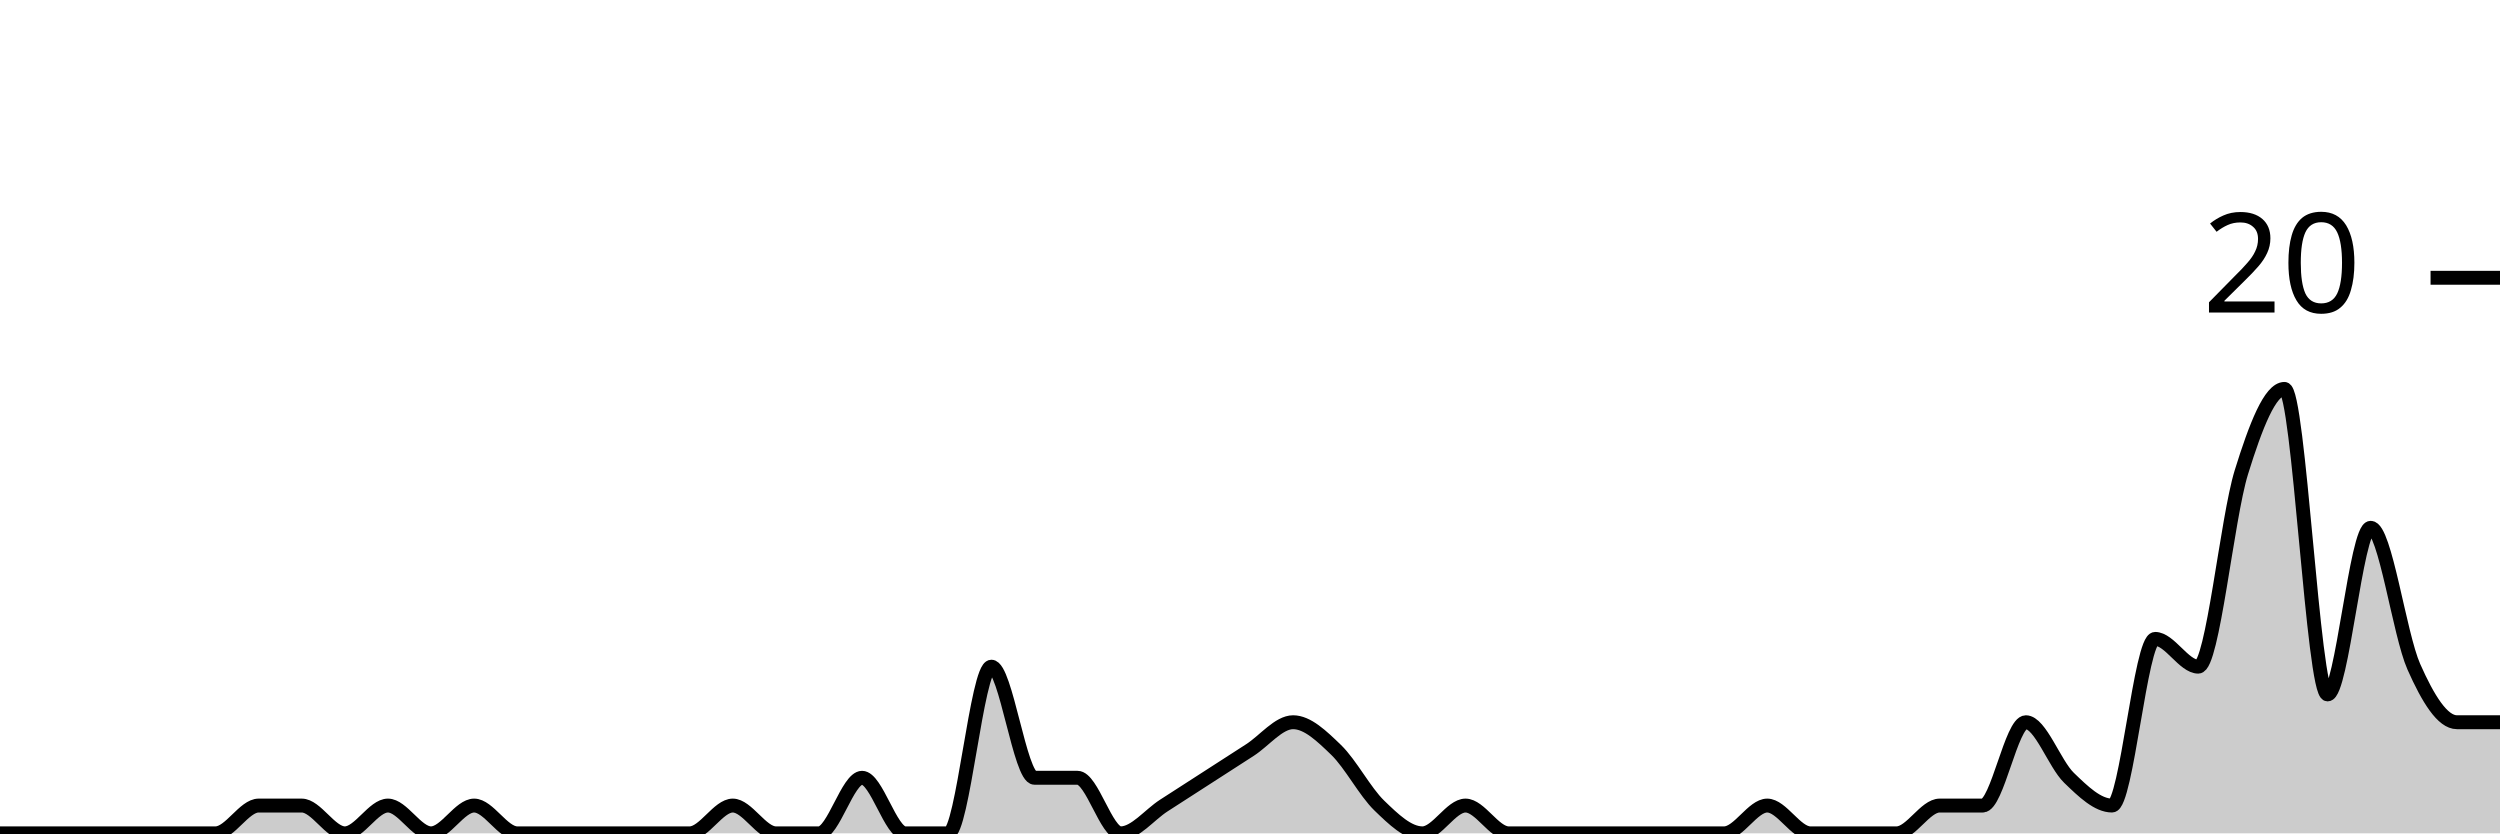
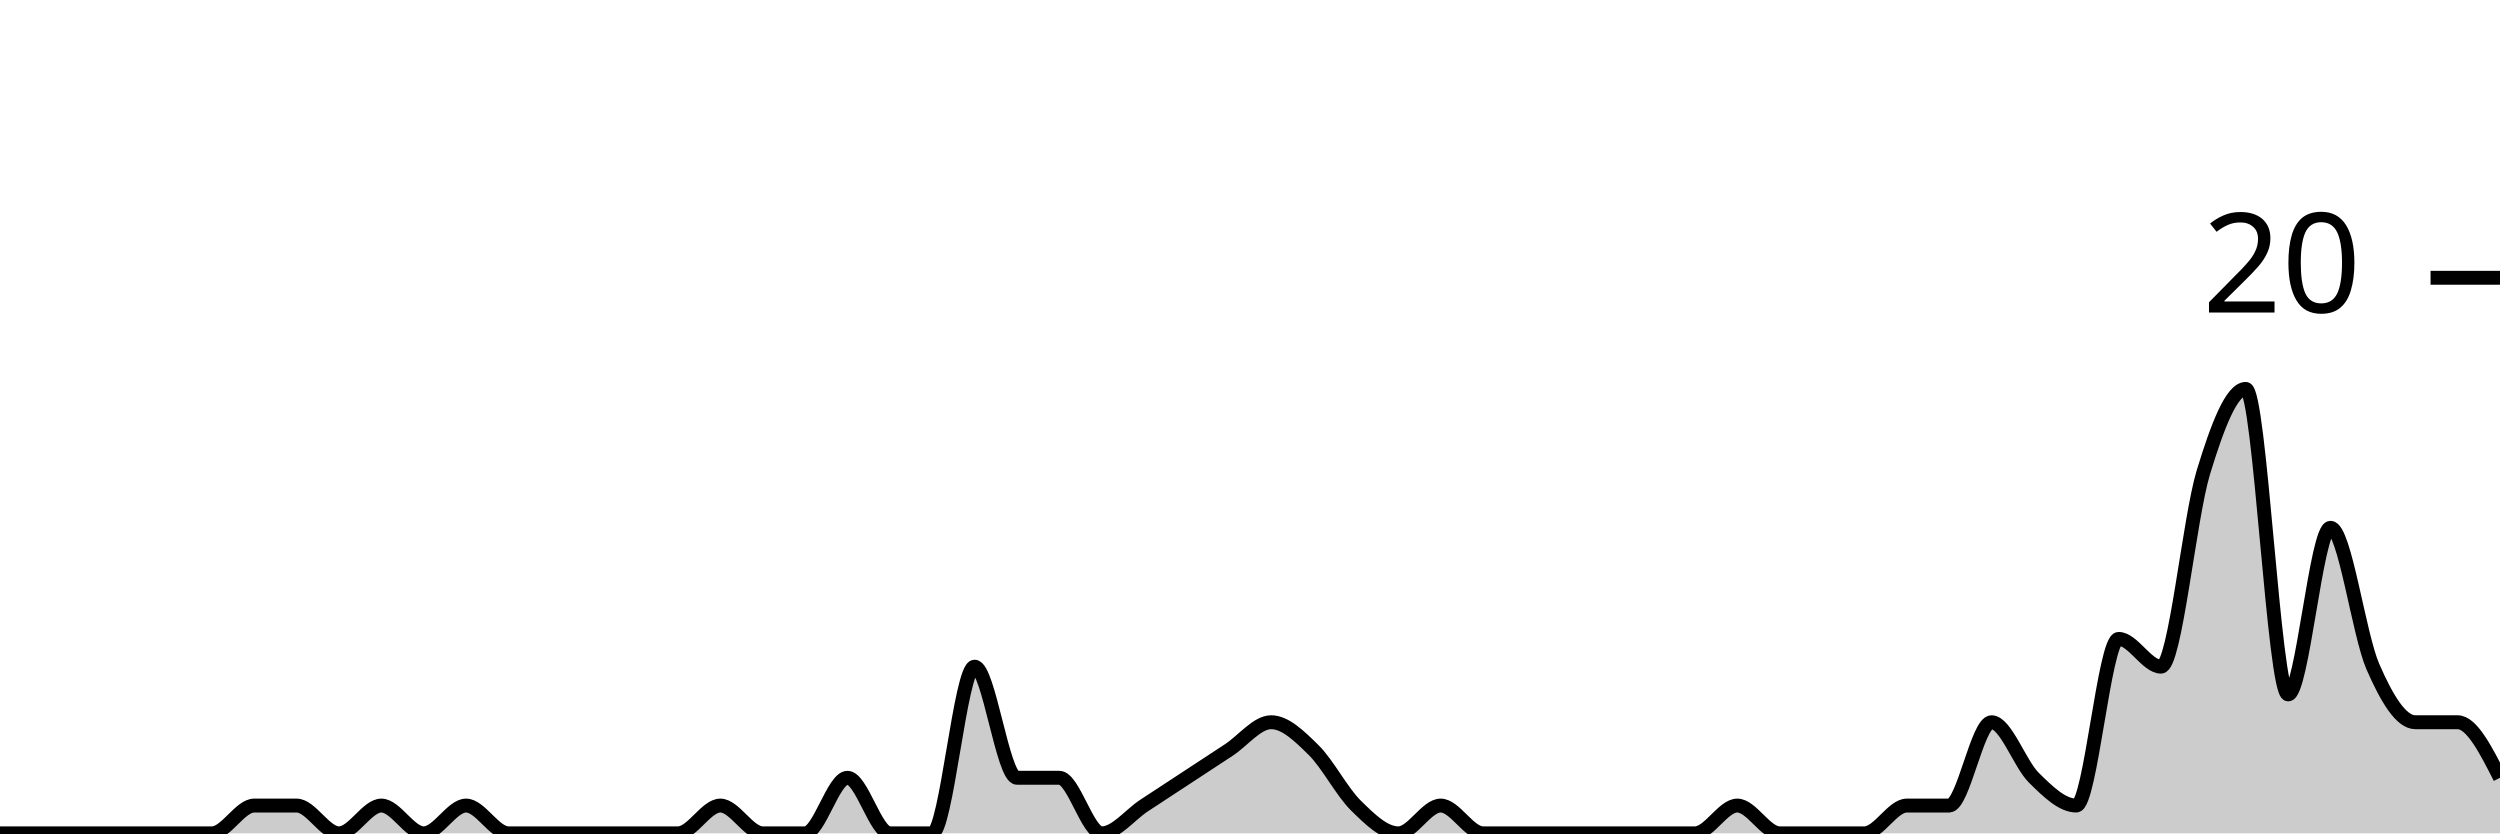
<svg xmlns="http://www.w3.org/2000/svg" viewBox="0 0 180 60">
  <g transform="translate(0,20)">
-     <path class="area" fill="rgba(0, 0, 0, 0.2)" d="M0,40C1.034,40,2.069,40,3.103,40C4.138,40,5.172,40,6.207,40C7.241,40,8.276,40,9.31,40C10.345,40,11.379,40,12.414,40C13.448,40,14.483,40,15.517,40C16.552,40,17.586,38,18.621,38C19.655,38,20.69,38,21.724,38C22.759,38,23.793,40,24.828,40C25.862,40,26.897,38,27.931,38C28.966,38,30,40,31.034,40C32.069,40,33.103,38,34.138,38C35.172,38,36.207,40,37.241,40C38.276,40,39.31,40,40.345,40C41.379,40,42.414,40,43.448,40C44.483,40,45.517,40,46.552,40C47.586,40,48.621,40,49.655,40C50.69,40,51.724,38,52.759,38C53.793,38,54.828,40,55.862,40C56.897,40,57.931,40,58.966,40C60,40,61.034,36,62.069,36C63.103,36,64.138,40,65.172,40C66.207,40,67.241,40,68.276,40C69.31,40,70.345,28,71.379,28C72.414,28,73.448,36,74.483,36C75.517,36,76.552,36,77.586,36C78.621,36,79.655,40,80.69,40C81.724,40,82.759,38.667,83.793,38C84.828,37.333,85.862,36.667,86.897,36C87.931,35.333,88.966,34.667,90,34C91.034,33.333,92.069,32,93.103,32C94.138,32,95.172,33,96.207,34C97.241,35,98.276,37,99.31,38C100.345,39,101.379,40,102.414,40C103.448,40,104.483,38,105.517,38C106.552,38,107.586,40,108.621,40C109.655,40,110.69,40,111.724,40C112.759,40,113.793,40,114.828,40C115.862,40,116.897,40,117.931,40C118.966,40,120,40,121.034,40C122.069,40,123.103,40,124.138,40C125.172,40,126.207,38,127.241,38C128.276,38,129.31,40,130.345,40C131.379,40,132.414,40,133.448,40C134.483,40,135.517,40,136.552,40C137.586,40,138.621,38,139.655,38C140.69,38,141.724,38,142.759,38C143.793,38,144.828,32,145.862,32C146.897,32,147.931,35,148.966,36C150,37,151.034,38,152.069,38C153.103,38,154.138,26,155.172,26C156.207,26,157.241,28,158.276,28C159.31,28,160.345,17.333,161.379,14C162.414,10.667,163.448,8,164.483,8C165.517,8,166.552,30,167.586,30C168.621,30,169.655,18,170.69,18C171.724,18,172.759,25.667,173.793,28C174.828,30.333,175.862,32,176.897,32C177.931,32,178.966,32,180,32L180,40C178.966,40,177.931,40,176.897,40C175.862,40,174.828,40,173.793,40C172.759,40,171.724,40,170.69,40C169.655,40,168.621,40,167.586,40C166.552,40,165.517,40,164.483,40C163.448,40,162.414,40,161.379,40C160.345,40,159.31,40,158.276,40C157.241,40,156.207,40,155.172,40C154.138,40,153.103,40,152.069,40C151.034,40,150,40,148.966,40C147.931,40,146.897,40,145.862,40C144.828,40,143.793,40,142.759,40C141.724,40,140.69,40,139.655,40C138.621,40,137.586,40,136.552,40C135.517,40,134.483,40,133.448,40C132.414,40,131.379,40,130.345,40C129.31,40,128.276,40,127.241,40C126.207,40,125.172,40,124.138,40C123.103,40,122.069,40,121.034,40C120,40,118.966,40,117.931,40C116.897,40,115.862,40,114.828,40C113.793,40,112.759,40,111.724,40C110.69,40,109.655,40,108.621,40C107.586,40,106.552,40,105.517,40C104.483,40,103.448,40,102.414,40C101.379,40,100.345,40,99.31,40C98.276,40,97.241,40,96.207,40C95.172,40,94.138,40,93.103,40C92.069,40,91.034,40,90,40C88.966,40,87.931,40,86.897,40C85.862,40,84.828,40,83.793,40C82.759,40,81.724,40,80.69,40C79.655,40,78.621,40,77.586,40C76.552,40,75.517,40,74.483,40C73.448,40,72.414,40,71.379,40C70.345,40,69.31,40,68.276,40C67.241,40,66.207,40,65.172,40C64.138,40,63.103,40,62.069,40C61.034,40,60,40,58.966,40C57.931,40,56.897,40,55.862,40C54.828,40,53.793,40,52.759,40C51.724,40,50.69,40,49.655,40C48.621,40,47.586,40,46.552,40C45.517,40,44.483,40,43.448,40C42.414,40,41.379,40,40.345,40C39.31,40,38.276,40,37.241,40C36.207,40,35.172,40,34.138,40C33.103,40,32.069,40,31.034,40C30,40,28.966,40,27.931,40C26.897,40,25.862,40,24.828,40C23.793,40,22.759,40,21.724,40C20.69,40,19.655,40,18.621,40C17.586,40,16.552,40,15.517,40C14.483,40,13.448,40,12.414,40C11.379,40,10.345,40,9.31,40C8.276,40,7.241,40,6.207,40C5.172,40,4.138,40,3.103,40C2.069,40,1.034,40,0,40Z" />
-     <path class="line" stroke="black" fill="none" d="M0,40C1.034,40,2.069,40,3.103,40C4.138,40,5.172,40,6.207,40C7.241,40,8.276,40,9.31,40C10.345,40,11.379,40,12.414,40C13.448,40,14.483,40,15.517,40C16.552,40,17.586,38,18.621,38C19.655,38,20.69,38,21.724,38C22.759,38,23.793,40,24.828,40C25.862,40,26.897,38,27.931,38C28.966,38,30,40,31.034,40C32.069,40,33.103,38,34.138,38C35.172,38,36.207,40,37.241,40C38.276,40,39.31,40,40.345,40C41.379,40,42.414,40,43.448,40C44.483,40,45.517,40,46.552,40C47.586,40,48.621,40,49.655,40C50.69,40,51.724,38,52.759,38C53.793,38,54.828,40,55.862,40C56.897,40,57.931,40,58.966,40C60,40,61.034,36,62.069,36C63.103,36,64.138,40,65.172,40C66.207,40,67.241,40,68.276,40C69.31,40,70.345,28,71.379,28C72.414,28,73.448,36,74.483,36C75.517,36,76.552,36,77.586,36C78.621,36,79.655,40,80.69,40C81.724,40,82.759,38.667,83.793,38C84.828,37.333,85.862,36.667,86.897,36C87.931,35.333,88.966,34.667,90,34C91.034,33.333,92.069,32,93.103,32C94.138,32,95.172,33,96.207,34C97.241,35,98.276,37,99.31,38C100.345,39,101.379,40,102.414,40C103.448,40,104.483,38,105.517,38C106.552,38,107.586,40,108.621,40C109.655,40,110.69,40,111.724,40C112.759,40,113.793,40,114.828,40C115.862,40,116.897,40,117.931,40C118.966,40,120,40,121.034,40C122.069,40,123.103,40,124.138,40C125.172,40,126.207,38,127.241,38C128.276,38,129.31,40,130.345,40C131.379,40,132.414,40,133.448,40C134.483,40,135.517,40,136.552,40C137.586,40,138.621,38,139.655,38C140.69,38,141.724,38,142.759,38C143.793,38,144.828,32,145.862,32C146.897,32,147.931,35,148.966,36C150,37,151.034,38,152.069,38C153.103,38,154.138,26,155.172,26C156.207,26,157.241,28,158.276,28C159.31,28,160.345,17.333,161.379,14C162.414,10.667,163.448,8,164.483,8C165.517,8,166.552,30,167.586,30C168.621,30,169.655,18,170.69,18C171.724,18,172.759,25.667,173.793,28C174.828,30.333,175.862,32,176.897,32C177.931,32,178.966,32,180,32" />
+     <path class="area" fill="rgba(0, 0, 0, 0.2)" d="M0,40C1.017,40,2.034,40,3.051,40C4.068,40,5.085,40,6.102,40C7.119,40,8.136,40,9.153,40C10.169,40,11.186,40,12.203,40C13.22,40,14.237,40,15.254,40C16.271,40,17.288,38,18.305,38C19.322,38,20.339,38,21.356,38C22.373,38,23.39,40,24.407,40C25.424,40,26.441,38,27.458,38C28.475,38,29.492,40,30.508,40C31.525,40,32.542,38,33.559,38C34.576,38,35.593,40,36.61,40C37.627,40,38.644,40,39.661,40C40.678,40,41.695,40,42.712,40C43.729,40,44.746,40,45.763,40C46.78,40,47.797,40,48.814,40C49.831,40,50.847,38,51.864,38C52.881,38,53.898,40,54.915,40C55.932,40,56.949,40,57.966,40C58.983,40,60,36,61.017,36C62.034,36,63.051,40,64.068,40C65.085,40,66.102,40,67.119,40C68.136,40,69.153,28,70.169,28C71.186,28,72.203,36,73.22,36C74.237,36,75.254,36,76.271,36C77.288,36,78.305,40,79.322,40C80.339,40,81.356,38.667,82.373,38C83.39,37.333,84.407,36.667,85.424,36C86.441,35.333,87.458,34.667,88.475,34C89.492,33.333,90.508,32,91.525,32C92.542,32,93.559,33,94.576,34C95.593,35,96.61,37,97.627,38C98.644,39,99.661,40,100.678,40C101.695,40,102.712,38,103.729,38C104.746,38,105.763,40,106.78,40C107.797,40,108.814,40,109.831,40C110.847,40,111.864,40,112.881,40C113.898,40,114.915,40,115.932,40C116.949,40,117.966,40,118.983,40C120,40,121.017,40,122.034,40C123.051,40,124.068,38,125.085,38C126.102,38,127.119,40,128.136,40C129.153,40,130.169,40,131.186,40C132.203,40,133.22,40,134.237,40C135.254,40,136.271,38,137.288,38C138.305,38,139.322,38,140.339,38C141.356,38,142.373,32,143.39,32C144.407,32,145.424,35,146.441,36C147.458,37,148.475,38,149.492,38C150.508,38,151.525,26,152.542,26C153.559,26,154.576,28,155.593,28C156.61,28,157.627,17.333,158.644,14C159.661,10.667,160.678,8,161.695,8C162.712,8,163.729,30,164.746,30C165.763,30,166.78,18,167.797,18C168.814,18,169.831,25.667,170.847,28C171.864,30.333,172.881,32,173.898,32C174.915,32,175.932,32,176.949,32C177.966,32,178.983,34,180,36L180,40C178.983,40,177.966,40,176.949,40C175.932,40,174.915,40,173.898,40C172.881,40,171.864,40,170.847,40C169.831,40,168.814,40,167.797,40C166.78,40,165.763,40,164.746,40C163.729,40,162.712,40,161.695,40C160.678,40,159.661,40,158.644,40C157.627,40,156.61,40,155.593,40C154.576,40,153.559,40,152.542,40C151.525,40,150.508,40,149.492,40C148.475,40,147.458,40,146.441,40C145.424,40,144.407,40,143.39,40C142.373,40,141.356,40,140.339,40C139.322,40,138.305,40,137.288,40C136.271,40,135.254,40,134.237,40C133.22,40,132.203,40,131.186,40C130.169,40,129.153,40,128.136,40C127.119,40,126.102,40,125.085,40C124.068,40,123.051,40,122.034,40C121.017,40,120,40,118.983,40C117.966,40,116.949,40,115.932,40C114.915,40,113.898,40,112.881,40C111.864,40,110.847,40,109.831,40C108.814,40,107.797,40,106.78,40C105.763,40,104.746,40,103.729,40C102.712,40,101.695,40,100.678,40C99.661,40,98.644,40,97.627,40C96.61,40,95.593,40,94.576,40C93.559,40,92.542,40,91.525,40C90.508,40,89.492,40,88.475,40C87.458,40,86.441,40,85.424,40C84.407,40,83.39,40,82.373,40C81.356,40,80.339,40,79.322,40C78.305,40,77.288,40,76.271,40C75.254,40,74.237,40,73.22,40C72.203,40,71.186,40,70.169,40C69.153,40,68.136,40,67.119,40C66.102,40,65.085,40,64.068,40C63.051,40,62.034,40,61.017,40C60,40,58.983,40,57.966,40C56.949,40,55.932,40,54.915,40C53.898,40,52.881,40,51.864,40C50.847,40,49.831,40,48.814,40C47.797,40,46.78,40,45.763,40C44.746,40,43.729,40,42.712,40C41.695,40,40.678,40,39.661,40C38.644,40,37.627,40,36.61,40C35.593,40,34.576,40,33.559,40C32.542,40,31.525,40,30.508,40C29.492,40,28.475,40,27.458,40C26.441,40,25.424,40,24.407,40C23.39,40,22.373,40,21.356,40C20.339,40,19.322,40,18.305,40C17.288,40,16.271,40,15.254,40C14.237,40,13.22,40,12.203,40C11.186,40,10.169,40,9.153,40C8.136,40,7.119,40,6.102,40C5.085,40,4.068,40,3.051,40C2.034,40,1.017,40,0,40Z" />
+     <path class="line" stroke="black" fill="none" d="M0,40C1.017,40,2.034,40,3.051,40C4.068,40,5.085,40,6.102,40C7.119,40,8.136,40,9.153,40C10.169,40,11.186,40,12.203,40C13.22,40,14.237,40,15.254,40C16.271,40,17.288,38,18.305,38C19.322,38,20.339,38,21.356,38C22.373,38,23.39,40,24.407,40C25.424,40,26.441,38,27.458,38C28.475,38,29.492,40,30.508,40C31.525,40,32.542,38,33.559,38C34.576,38,35.593,40,36.61,40C37.627,40,38.644,40,39.661,40C40.678,40,41.695,40,42.712,40C43.729,40,44.746,40,45.763,40C46.78,40,47.797,40,48.814,40C49.831,40,50.847,38,51.864,38C52.881,38,53.898,40,54.915,40C55.932,40,56.949,40,57.966,40C58.983,40,60,36,61.017,36C62.034,36,63.051,40,64.068,40C65.085,40,66.102,40,67.119,40C68.136,40,69.153,28,70.169,28C71.186,28,72.203,36,73.22,36C74.237,36,75.254,36,76.271,36C77.288,36,78.305,40,79.322,40C80.339,40,81.356,38.667,82.373,38C83.39,37.333,84.407,36.667,85.424,36C86.441,35.333,87.458,34.667,88.475,34C89.492,33.333,90.508,32,91.525,32C92.542,32,93.559,33,94.576,34C95.593,35,96.61,37,97.627,38C98.644,39,99.661,40,100.678,40C101.695,40,102.712,38,103.729,38C104.746,38,105.763,40,106.78,40C107.797,40,108.814,40,109.831,40C110.847,40,111.864,40,112.881,40C113.898,40,114.915,40,115.932,40C116.949,40,117.966,40,118.983,40C120,40,121.017,40,122.034,40C123.051,40,124.068,38,125.085,38C126.102,38,127.119,40,128.136,40C129.153,40,130.169,40,131.186,40C132.203,40,133.22,40,134.237,40C135.254,40,136.271,38,137.288,38C138.305,38,139.322,38,140.339,38C141.356,38,142.373,32,143.39,32C144.407,32,145.424,35,146.441,36C147.458,37,148.475,38,149.492,38C150.508,38,151.525,26,152.542,26C153.559,26,154.576,28,155.593,28C156.61,28,157.627,17.333,158.644,14C159.661,10.667,160.678,8,161.695,8C162.712,8,163.729,30,164.746,30C165.763,30,166.78,18,167.797,18C168.814,18,169.831,25.667,170.847,28C171.864,30.333,172.881,32,173.898,32C174.915,32,175.932,32,176.949,32C177.966,32,178.983,34,180,36" />
    <path class="axis-ceiling" stroke-width="1" stroke="black" fill="none" d="M175,0L180,0" />
    <text class="axis-ceiling-label" font-family="sans-serif" text-anchor="end" font-size="10px" x="170" y="2.5">20</text>
  </g>
</svg>
